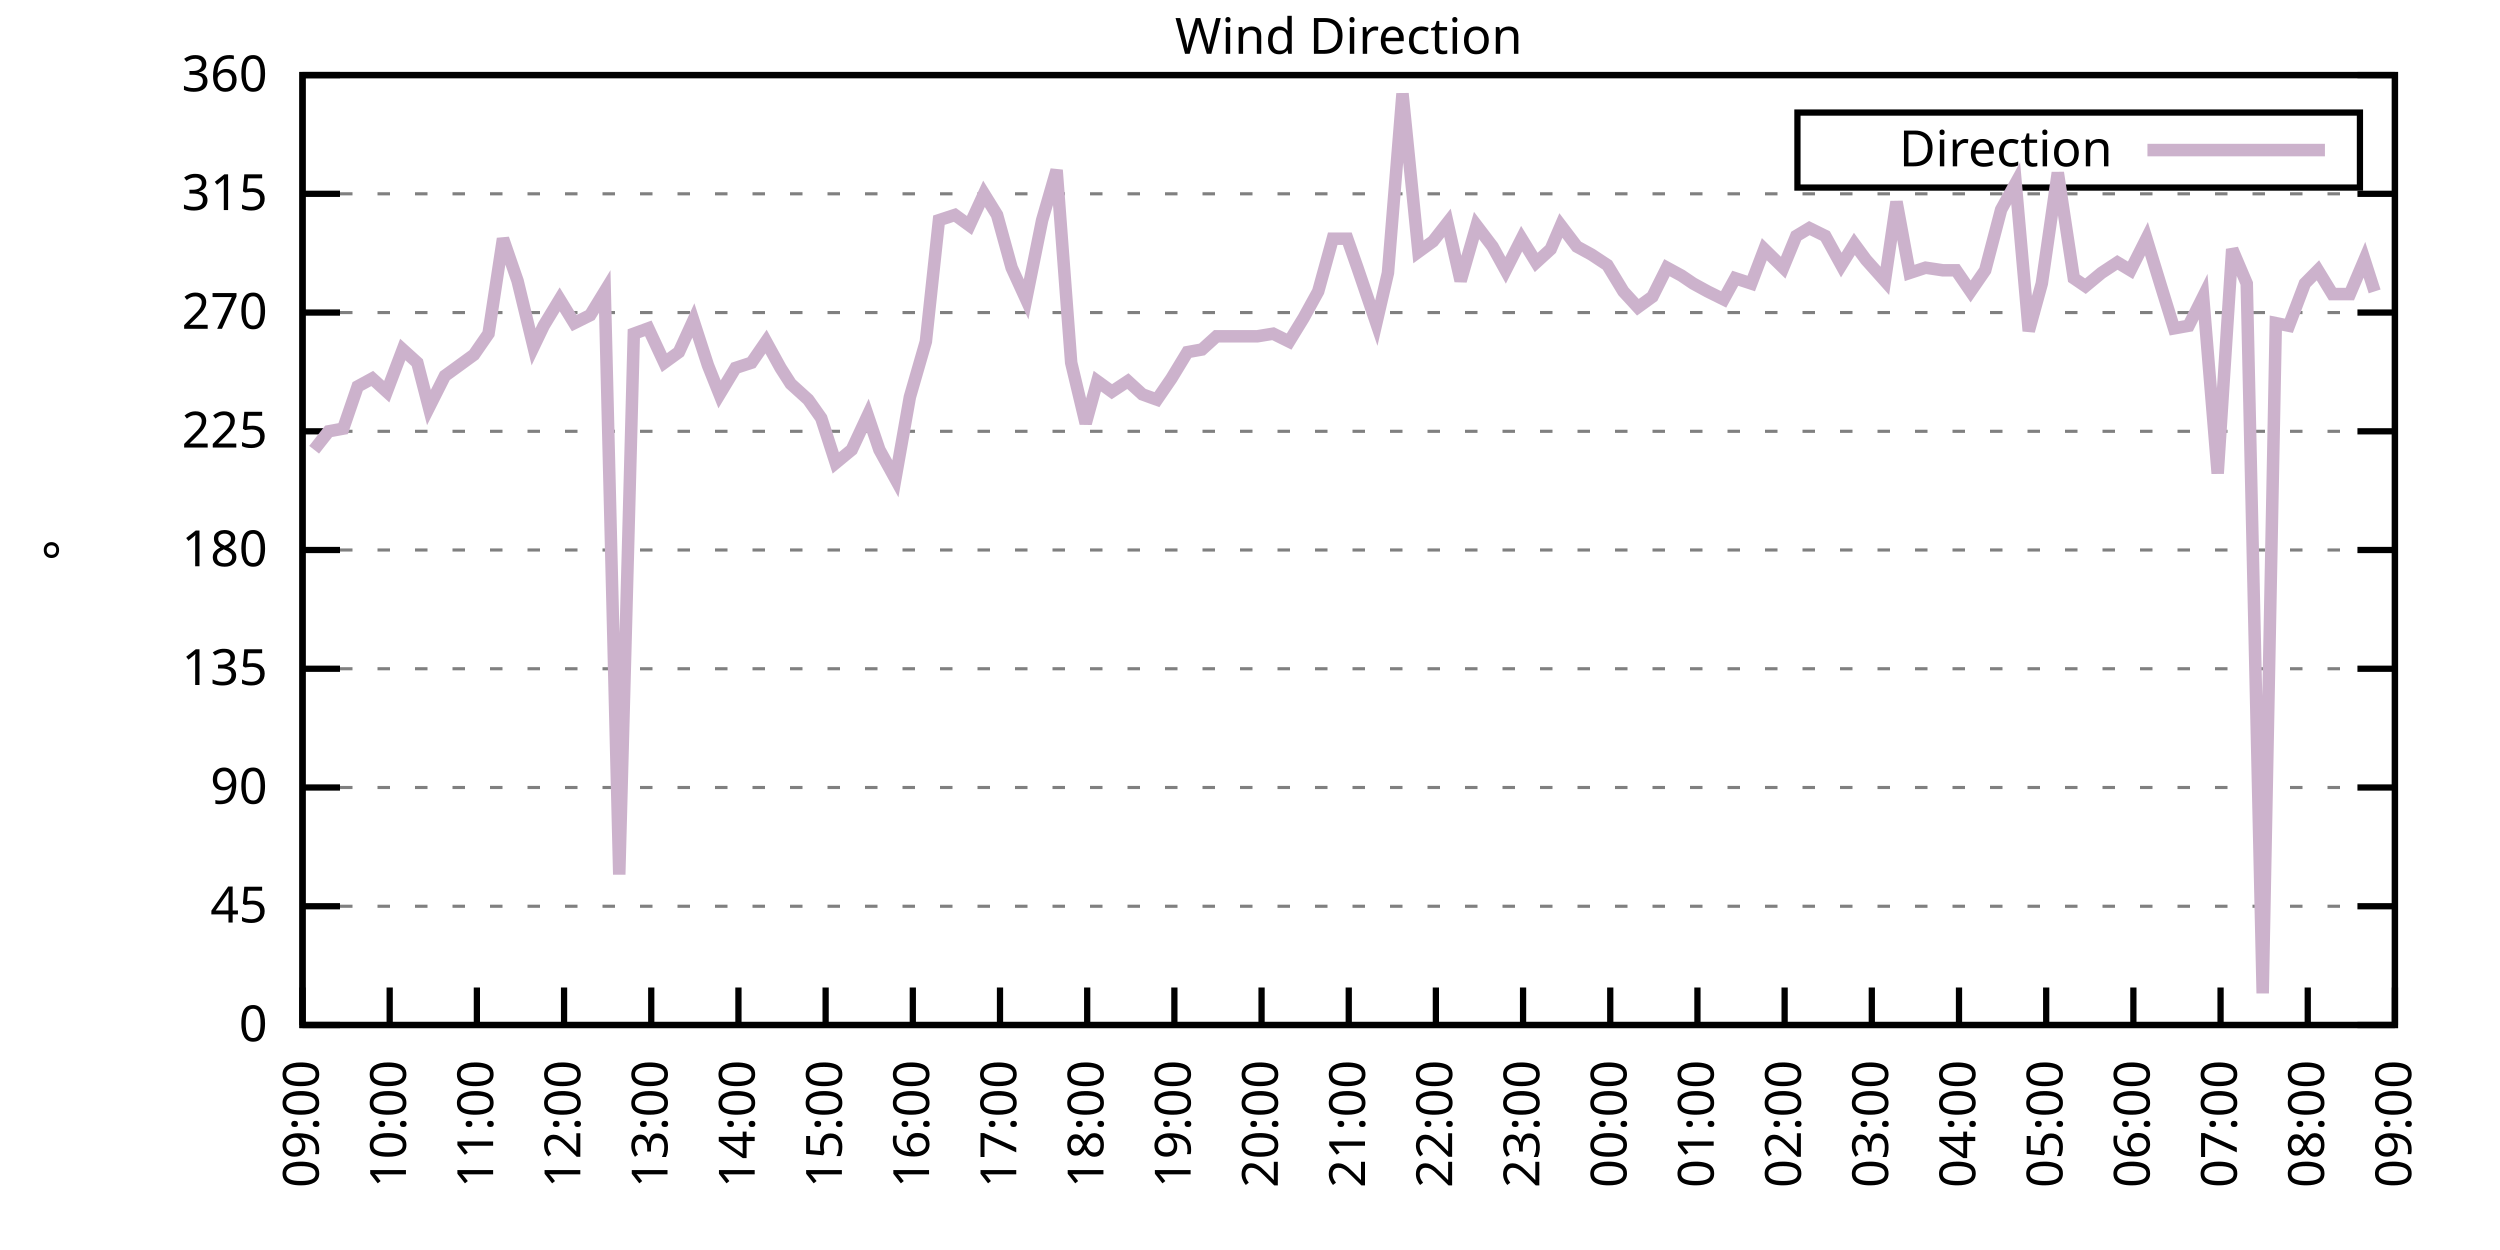
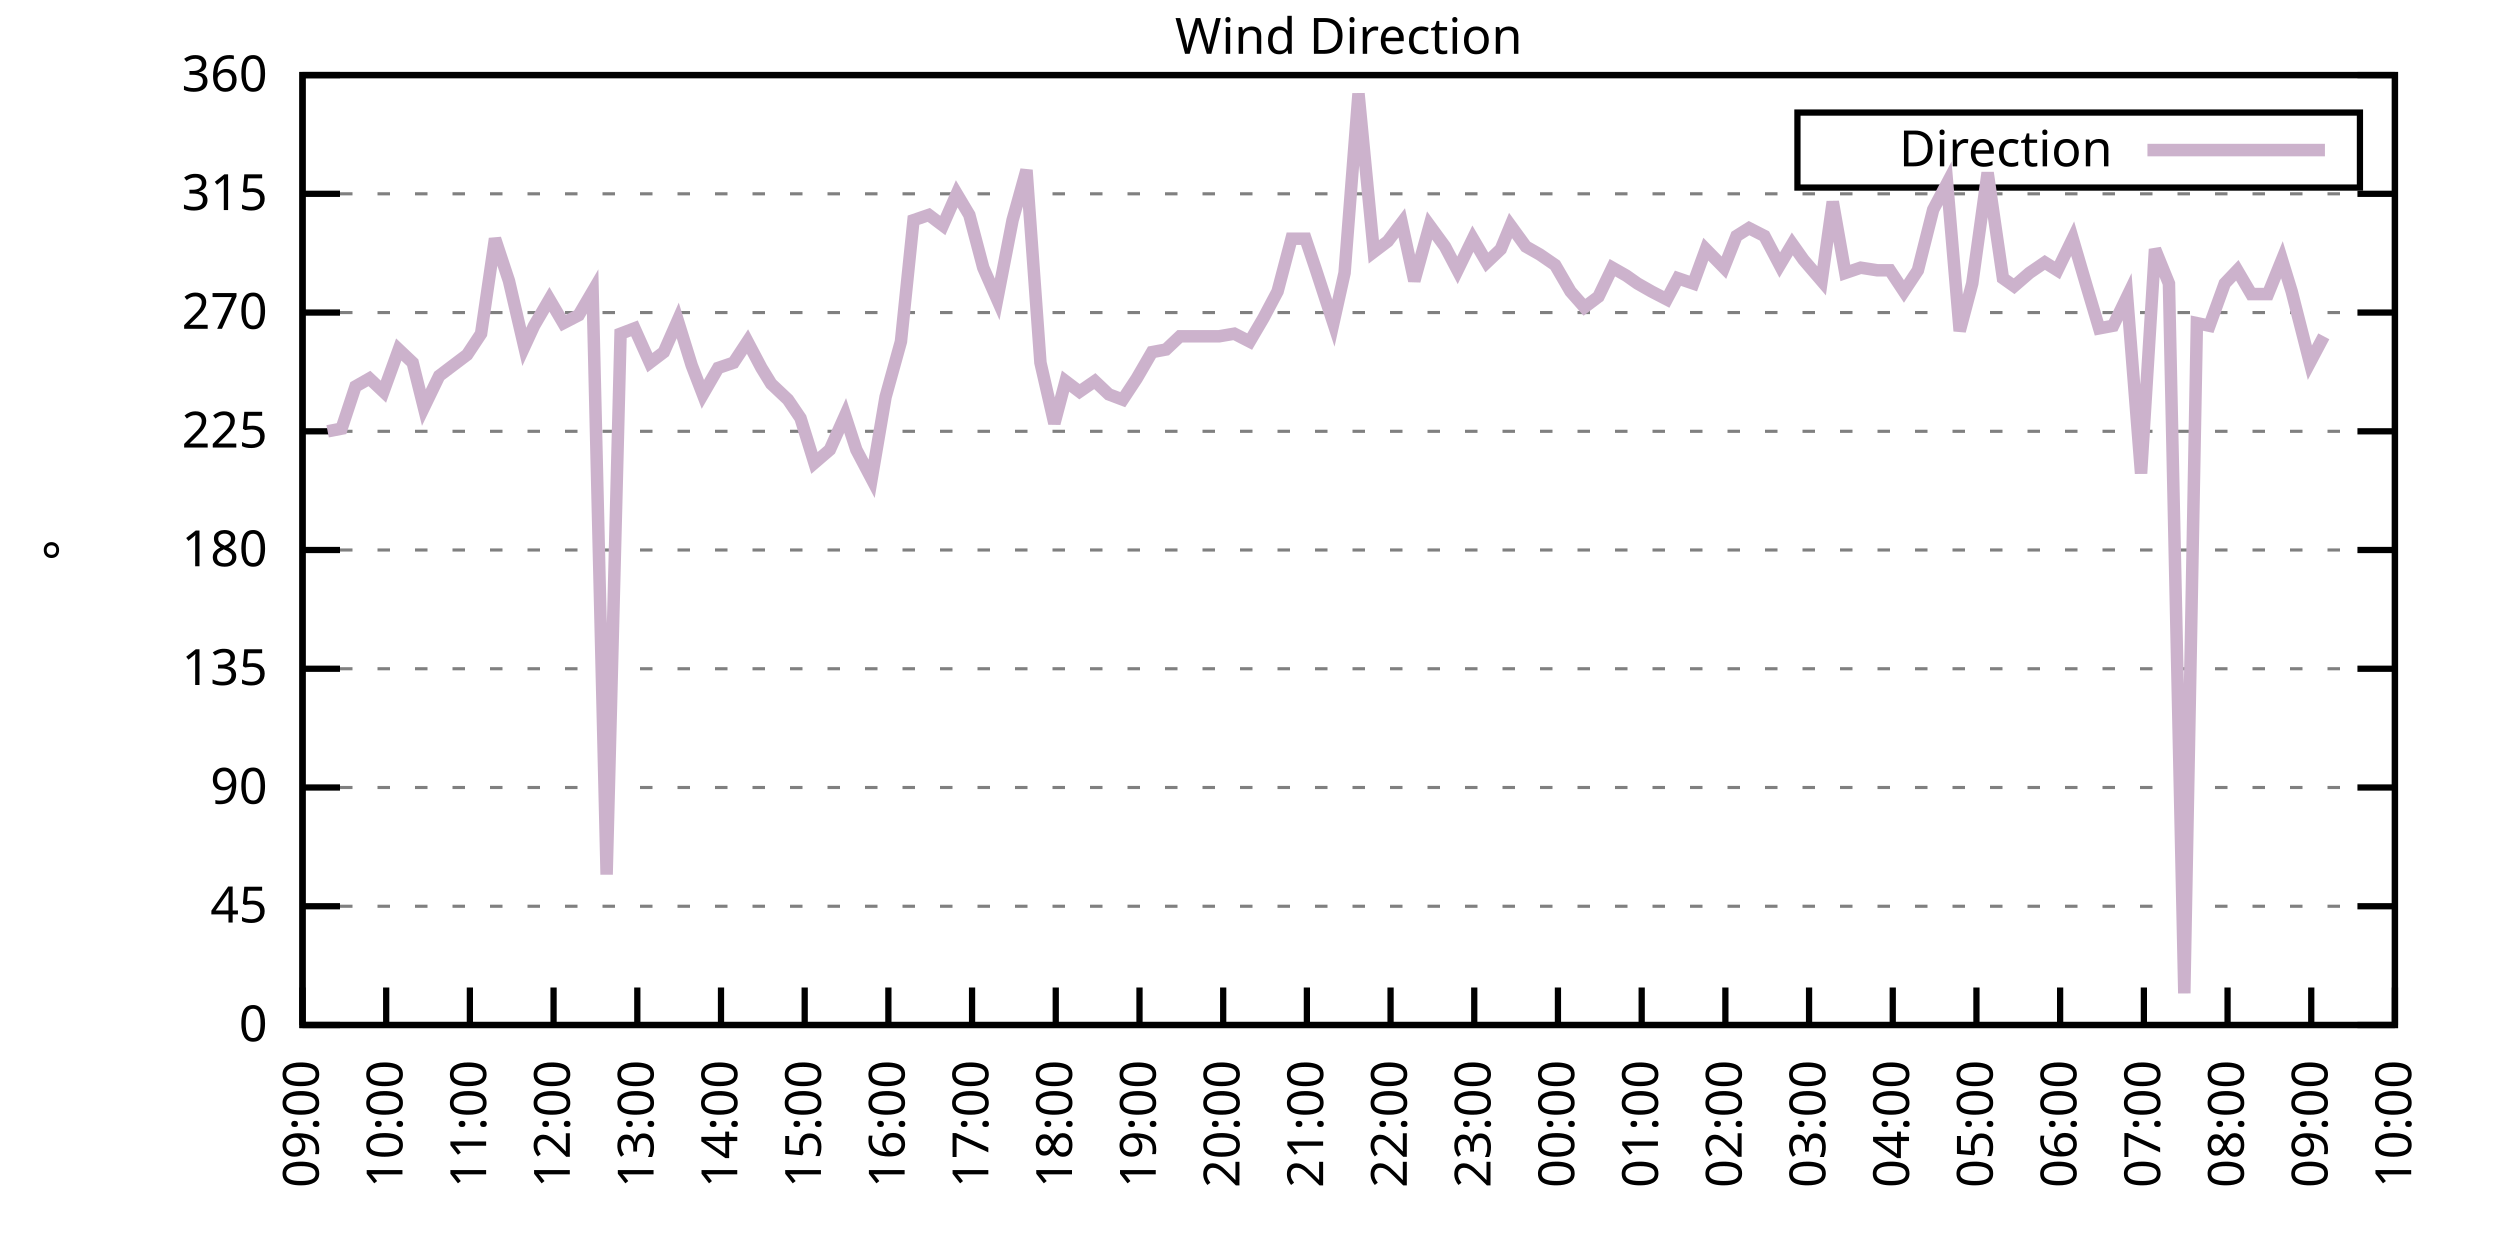
<svg xmlns="http://www.w3.org/2000/svg" xmlns:xlink="http://www.w3.org/1999/xlink" width="400" height="200" viewBox="0 0 400 200">
  <g id="gnuplot_canvas">
    <rect x="0" y="0" width="400" height="200" fill="none" />
    <defs>
      <circle id="gpDot" r="0.5" stroke-width="0.5" stroke="currentColor" />
      <path id="gpPt0" stroke-width="0.333" stroke="currentColor" d="M-1,0 h2 M0,-1 v2" />
      <path id="gpPt1" stroke-width="0.333" stroke="currentColor" d="M-1,-1 L1,1 M1,-1 L-1,1" />
      <path id="gpPt2" stroke-width="0.333" stroke="currentColor" d="M-1,0 L1,0 M0,-1 L0,1 M-1,-1 L1,1 M-1,1 L1,-1" />
      <rect id="gpPt3" stroke-width="0.333" stroke="currentColor" x="-1" y="-1" width="2" height="2" />
      <rect id="gpPt4" stroke-width="0.333" stroke="currentColor" fill="currentColor" x="-1" y="-1" width="2" height="2" />
      <circle id="gpPt5" stroke-width="0.333" stroke="currentColor" cx="0" cy="0" r="1" />
      <use xlink:href="#gpPt5" id="gpPt6" fill="currentColor" stroke="none" />
      <path id="gpPt7" stroke-width="0.333" stroke="currentColor" d="M0,-1.33 L-1.33,0.67 L1.33,0.67 z" />
      <use xlink:href="#gpPt7" id="gpPt8" fill="currentColor" stroke="none" />
      <use xlink:href="#gpPt7" id="gpPt9" stroke="currentColor" transform="rotate(180)" />
      <use xlink:href="#gpPt9" id="gpPt10" fill="currentColor" stroke="none" />
      <use xlink:href="#gpPt3" id="gpPt11" stroke="currentColor" transform="rotate(45)" />
      <use xlink:href="#gpPt11" id="gpPt12" fill="currentColor" stroke="none" />
      <path id="gpPt13" stroke-width="0.333" stroke="currentColor" d="M0,1.330 L1.265,0.411 L0.782,-1.067 L-0.782,-1.076 L-1.265,0.411 z" />
      <use xlink:href="#gpPt13" id="gpPt14" fill="currentColor" stroke="none" />
      <filter id="textbox" filterUnits="objectBoundingBox" x="0" y="0" height="1" width="1">
        <feFlood flood-color="white" flood-opacity="1" result="bgnd" />
        <feComposite in="SourceGraphic" in2="bgnd" operator="atop" />
      </filter>
      <filter id="greybox" filterUnits="objectBoundingBox" x="0" y="0" height="1" width="1">
        <feFlood flood-color="lightgrey" flood-opacity="1" result="grey" />
        <feComposite in="SourceGraphic" in2="grey" operator="atop" />
      </filter>
    </defs>
    <g fill="none" color="white" stroke="currentColor" stroke-width="1.00" stroke-linecap="butt" stroke-linejoin="miter">
</g>
    <g fill="none" color="black" stroke="currentColor" stroke-width="1.00" stroke-linecap="butt" stroke-linejoin="miter">
      <g stroke="none" shape-rendering="crispEdges">
        <polygon fill="rgb(255, 255, 255)" points="48.40,164.00 383.18,164.00 383.18,12.02 48.40,12.02 " />
      </g>
    </g>
    <g fill="none" color="black" stroke="currentColor" stroke-width="1.00" stroke-linecap="butt" stroke-linejoin="miter">
</g>
    <g fill="none" color="black" stroke="black" stroke-width="0.50" stroke-linecap="butt" stroke-linejoin="miter">
</g>
    <g fill="none" color="gray" stroke="currentColor" stroke-width="0.50" stroke-linecap="butt" stroke-linejoin="miter">
      <path stroke="gray" stroke-dasharray="2,4" class="gridline" d="M48.40,164.00 L383.19,164.00  " />
    </g>
    <g fill="none" color="gray" stroke="gray" stroke-width="1.00" stroke-linecap="butt" stroke-linejoin="miter">
</g>
    <g fill="none" color="black" stroke="currentColor" stroke-width="1.00" stroke-linecap="butt" stroke-linejoin="miter">
      <path stroke="black" d="M48.40,164.00 L54.40,164.00 M383.19,164.00 L377.19,164.00  " />
      <g transform="translate(42.80,166.60)" stroke="none" fill="black" font-family="Sans" font-size="8.00" text-anchor="end">
        <text>
          <tspan font-family="Sans"> 0</tspan>
        </text>
      </g>
    </g>
    <g fill="none" color="black" stroke="currentColor" stroke-width="1.00" stroke-linecap="butt" stroke-linejoin="miter">
</g>
    <g fill="none" color="black" stroke="black" stroke-width="0.50" stroke-linecap="butt" stroke-linejoin="miter">
</g>
    <g fill="none" color="gray" stroke="currentColor" stroke-width="0.50" stroke-linecap="butt" stroke-linejoin="miter">
      <path stroke="gray" stroke-dasharray="2,4" class="gridline" d="M48.40,145.00 L383.19,145.00  " />
    </g>
    <g fill="none" color="gray" stroke="gray" stroke-width="1.00" stroke-linecap="butt" stroke-linejoin="miter">
</g>
    <g fill="none" color="black" stroke="currentColor" stroke-width="1.00" stroke-linecap="butt" stroke-linejoin="miter">
      <path stroke="black" d="M48.40,145.00 L54.40,145.00 M383.19,145.00 L377.19,145.00  " />
      <g transform="translate(42.80,147.60)" stroke="none" fill="black" font-family="Sans" font-size="8.00" text-anchor="end">
        <text>
          <tspan font-family="Sans"> 45</tspan>
        </text>
      </g>
    </g>
    <g fill="none" color="black" stroke="currentColor" stroke-width="1.00" stroke-linecap="butt" stroke-linejoin="miter">
</g>
    <g fill="none" color="black" stroke="black" stroke-width="0.50" stroke-linecap="butt" stroke-linejoin="miter">
</g>
    <g fill="none" color="gray" stroke="currentColor" stroke-width="0.50" stroke-linecap="butt" stroke-linejoin="miter">
      <path stroke="gray" stroke-dasharray="2,4" class="gridline" d="M48.40,126.00 L383.19,126.00  " />
    </g>
    <g fill="none" color="gray" stroke="gray" stroke-width="1.00" stroke-linecap="butt" stroke-linejoin="miter">
</g>
    <g fill="none" color="black" stroke="currentColor" stroke-width="1.00" stroke-linecap="butt" stroke-linejoin="miter">
      <path stroke="black" d="M48.40,126.00 L54.40,126.00 M383.19,126.00 L377.19,126.00  " />
      <g transform="translate(42.80,128.60)" stroke="none" fill="black" font-family="Sans" font-size="8.00" text-anchor="end">
        <text>
          <tspan font-family="Sans"> 90</tspan>
        </text>
      </g>
    </g>
    <g fill="none" color="black" stroke="currentColor" stroke-width="1.00" stroke-linecap="butt" stroke-linejoin="miter">
</g>
    <g fill="none" color="black" stroke="black" stroke-width="0.50" stroke-linecap="butt" stroke-linejoin="miter">
</g>
    <g fill="none" color="gray" stroke="currentColor" stroke-width="0.50" stroke-linecap="butt" stroke-linejoin="miter">
      <path stroke="gray" stroke-dasharray="2,4" class="gridline" d="M48.40,107.00 L383.19,107.00  " />
    </g>
    <g fill="none" color="gray" stroke="gray" stroke-width="1.00" stroke-linecap="butt" stroke-linejoin="miter">
</g>
    <g fill="none" color="black" stroke="currentColor" stroke-width="1.00" stroke-linecap="butt" stroke-linejoin="miter">
      <path stroke="black" d="M48.40,107.00 L54.40,107.00 M383.19,107.00 L377.19,107.00  " />
      <g transform="translate(42.80,109.60)" stroke="none" fill="black" font-family="Sans" font-size="8.00" text-anchor="end">
        <text>
          <tspan font-family="Sans"> 135</tspan>
        </text>
      </g>
    </g>
    <g fill="none" color="black" stroke="currentColor" stroke-width="1.00" stroke-linecap="butt" stroke-linejoin="miter">
</g>
    <g fill="none" color="black" stroke="black" stroke-width="0.50" stroke-linecap="butt" stroke-linejoin="miter">
</g>
    <g fill="none" color="gray" stroke="currentColor" stroke-width="0.50" stroke-linecap="butt" stroke-linejoin="miter">
      <path stroke="gray" stroke-dasharray="2,4" class="gridline" d="M48.40,88.00 L383.19,88.00  " />
    </g>
    <g fill="none" color="gray" stroke="gray" stroke-width="1.00" stroke-linecap="butt" stroke-linejoin="miter">
</g>
    <g fill="none" color="black" stroke="currentColor" stroke-width="1.00" stroke-linecap="butt" stroke-linejoin="miter">
      <path stroke="black" d="M48.40,88.00 L54.40,88.00 M383.19,88.00 L377.19,88.00  " />
      <g transform="translate(42.80,90.60)" stroke="none" fill="black" font-family="Sans" font-size="8.00" text-anchor="end">
        <text>
          <tspan font-family="Sans"> 180</tspan>
        </text>
      </g>
    </g>
    <g fill="none" color="black" stroke="currentColor" stroke-width="1.00" stroke-linecap="butt" stroke-linejoin="miter">
</g>
    <g fill="none" color="black" stroke="black" stroke-width="0.50" stroke-linecap="butt" stroke-linejoin="miter">
</g>
    <g fill="none" color="gray" stroke="currentColor" stroke-width="0.50" stroke-linecap="butt" stroke-linejoin="miter">
      <path stroke="gray" stroke-dasharray="2,4" class="gridline" d="M48.40,69.01 L383.19,69.01  " />
    </g>
    <g fill="none" color="gray" stroke="gray" stroke-width="1.00" stroke-linecap="butt" stroke-linejoin="miter">
</g>
    <g fill="none" color="black" stroke="currentColor" stroke-width="1.00" stroke-linecap="butt" stroke-linejoin="miter">
      <path stroke="black" d="M48.40,69.01 L54.40,69.01 M383.19,69.01 L377.19,69.01  " />
      <g transform="translate(42.80,71.61)" stroke="none" fill="black" font-family="Sans" font-size="8.00" text-anchor="end">
        <text>
          <tspan font-family="Sans"> 225</tspan>
        </text>
      </g>
    </g>
    <g fill="none" color="black" stroke="currentColor" stroke-width="1.00" stroke-linecap="butt" stroke-linejoin="miter">
</g>
    <g fill="none" color="black" stroke="black" stroke-width="0.50" stroke-linecap="butt" stroke-linejoin="miter">
</g>
    <g fill="none" color="gray" stroke="currentColor" stroke-width="0.50" stroke-linecap="butt" stroke-linejoin="miter">
      <path stroke="gray" stroke-dasharray="2,4" class="gridline" d="M48.40,50.01 L383.19,50.01  " />
    </g>
    <g fill="none" color="gray" stroke="gray" stroke-width="1.00" stroke-linecap="butt" stroke-linejoin="miter">
</g>
    <g fill="none" color="black" stroke="currentColor" stroke-width="1.00" stroke-linecap="butt" stroke-linejoin="miter">
      <path stroke="black" d="M48.40,50.01 L54.40,50.01 M383.19,50.01 L377.19,50.01  " />
      <g transform="translate(42.80,52.61)" stroke="none" fill="black" font-family="Sans" font-size="8.00" text-anchor="end">
        <text>
          <tspan font-family="Sans"> 270</tspan>
        </text>
      </g>
    </g>
    <g fill="none" color="black" stroke="currentColor" stroke-width="1.00" stroke-linecap="butt" stroke-linejoin="miter">
</g>
    <g fill="none" color="black" stroke="black" stroke-width="0.50" stroke-linecap="butt" stroke-linejoin="miter">
</g>
    <g fill="none" color="gray" stroke="currentColor" stroke-width="0.50" stroke-linecap="butt" stroke-linejoin="miter">
      <path stroke="gray" stroke-dasharray="2,4" class="gridline" d="M48.40,31.01 L383.19,31.01  " />
    </g>
    <g fill="none" color="gray" stroke="gray" stroke-width="1.00" stroke-linecap="butt" stroke-linejoin="miter">
</g>
    <g fill="none" color="black" stroke="currentColor" stroke-width="1.00" stroke-linecap="butt" stroke-linejoin="miter">
      <path stroke="black" d="M48.40,31.01 L54.40,31.01 M383.19,31.01 L377.19,31.01  " />
      <g transform="translate(42.80,33.61)" stroke="none" fill="black" font-family="Sans" font-size="8.00" text-anchor="end">
        <text>
          <tspan font-family="Sans"> 315</tspan>
        </text>
      </g>
    </g>
    <g fill="none" color="black" stroke="currentColor" stroke-width="1.00" stroke-linecap="butt" stroke-linejoin="miter">
</g>
    <g fill="none" color="black" stroke="black" stroke-width="0.50" stroke-linecap="butt" stroke-linejoin="miter">
</g>
    <g fill="none" color="gray" stroke="currentColor" stroke-width="0.50" stroke-linecap="butt" stroke-linejoin="miter">
      <path stroke="gray" stroke-dasharray="2,4" class="gridline" d="M48.40,12.01 L383.19,12.01  " />
    </g>
    <g fill="none" color="gray" stroke="gray" stroke-width="1.00" stroke-linecap="butt" stroke-linejoin="miter">
</g>
    <g fill="none" color="black" stroke="currentColor" stroke-width="1.00" stroke-linecap="butt" stroke-linejoin="miter">
      <path stroke="black" d="M48.40,12.01 L54.40,12.01 M383.19,12.01 L377.19,12.01  " />
      <g transform="translate(42.80,14.61)" stroke="none" fill="black" font-family="Sans" font-size="8.00" text-anchor="end">
        <text>
          <tspan font-family="Sans"> 360</tspan>
        </text>
      </g>
    </g>
    <g fill="none" color="black" stroke="currentColor" stroke-width="1.00" stroke-linecap="butt" stroke-linejoin="miter">
      <path stroke="black" d="M48.40,164.00 L48.40,158.00  " />
      <g transform="translate(51.00,169.60) rotate(270.00)" stroke="none" fill="black" font-family="Sans" font-size="8.00" text-anchor="end">
        <text>
          <tspan font-family="Sans">09:00</tspan>
        </text>
      </g>
    </g>
    <g fill="none" color="black" stroke="currentColor" stroke-width="1.00" stroke-linecap="butt" stroke-linejoin="miter">
-       <path stroke="black" d="M62.35,164.00 L62.35,158.00  " />
-       <g transform="translate(64.95,169.60) rotate(270.00)" stroke="none" fill="black" font-family="Sans" font-size="8.00" text-anchor="end">
+       <path stroke="black" d="M61.79,164.00 L61.79,158.00  " />
+       <g transform="translate(64.39,169.60) rotate(270.00)" stroke="none" fill="black" font-family="Sans" font-size="8.00" text-anchor="end">
        <text>
          <tspan font-family="Sans">10:00</tspan>
        </text>
      </g>
    </g>
    <g fill="none" color="black" stroke="currentColor" stroke-width="1.00" stroke-linecap="butt" stroke-linejoin="miter">
-       <path stroke="black" d="M76.30,164.00 L76.30,158.00  " />
-       <g transform="translate(78.90,169.60) rotate(270.00)" stroke="none" fill="black" font-family="Sans" font-size="8.00" text-anchor="end">
+       <path stroke="black" d="M75.18,164.00 L75.18,158.00  " />
+       <g transform="translate(77.78,169.60) rotate(270.00)" stroke="none" fill="black" font-family="Sans" font-size="8.00" text-anchor="end">
        <text>
          <tspan font-family="Sans">11:00</tspan>
        </text>
      </g>
    </g>
    <g fill="none" color="black" stroke="currentColor" stroke-width="1.00" stroke-linecap="butt" stroke-linejoin="miter">
-       <path stroke="black" d="M90.25,164.00 L90.25,158.00  " />
-       <g transform="translate(92.85,169.60) rotate(270.00)" stroke="none" fill="black" font-family="Sans" font-size="8.00" text-anchor="end">
+       <path stroke="black" d="M88.57,164.00 L88.57,158.00  " />
+       <g transform="translate(91.17,169.60) rotate(270.00)" stroke="none" fill="black" font-family="Sans" font-size="8.00" text-anchor="end">
        <text>
          <tspan font-family="Sans">12:00</tspan>
        </text>
      </g>
    </g>
    <g fill="none" color="black" stroke="currentColor" stroke-width="1.00" stroke-linecap="butt" stroke-linejoin="miter">
-       <path stroke="black" d="M104.20,164.00 L104.20,158.00  " />
-       <g transform="translate(106.80,169.60) rotate(270.00)" stroke="none" fill="black" font-family="Sans" font-size="8.00" text-anchor="end">
+       <path stroke="black" d="M101.97,164.00 L101.97,158.00  " />
+       <g transform="translate(104.57,169.60) rotate(270.00)" stroke="none" fill="black" font-family="Sans" font-size="8.00" text-anchor="end">
        <text>
          <tspan font-family="Sans">13:00</tspan>
        </text>
      </g>
    </g>
    <g fill="none" color="black" stroke="currentColor" stroke-width="1.00" stroke-linecap="butt" stroke-linejoin="miter">
-       <path stroke="black" d="M118.15,164.00 L118.15,158.00  " />
-       <g transform="translate(120.75,169.60) rotate(270.00)" stroke="none" fill="black" font-family="Sans" font-size="8.00" text-anchor="end">
+       <path stroke="black" d="M115.36,164.00 L115.36,158.00  " />
+       <g transform="translate(117.96,169.60) rotate(270.00)" stroke="none" fill="black" font-family="Sans" font-size="8.00" text-anchor="end">
        <text>
          <tspan font-family="Sans">14:00</tspan>
        </text>
      </g>
    </g>
    <g fill="none" color="black" stroke="currentColor" stroke-width="1.00" stroke-linecap="butt" stroke-linejoin="miter">
-       <path stroke="black" d="M132.10,164.00 L132.10,158.00  " />
-       <g transform="translate(134.70,169.60) rotate(270.00)" stroke="none" fill="black" font-family="Sans" font-size="8.00" text-anchor="end">
+       <path stroke="black" d="M128.75,164.00 L128.75,158.00  " />
+       <g transform="translate(131.35,169.60) rotate(270.00)" stroke="none" fill="black" font-family="Sans" font-size="8.00" text-anchor="end">
        <text>
          <tspan font-family="Sans">15:00</tspan>
        </text>
      </g>
    </g>
    <g fill="none" color="black" stroke="currentColor" stroke-width="1.00" stroke-linecap="butt" stroke-linejoin="miter">
-       <path stroke="black" d="M146.05,164.00 L146.05,158.00  " />
-       <g transform="translate(148.65,169.60) rotate(270.00)" stroke="none" fill="black" font-family="Sans" font-size="8.00" text-anchor="end">
+       <path stroke="black" d="M142.14,164.00 L142.14,158.00  " />
+       <g transform="translate(144.74,169.60) rotate(270.00)" stroke="none" fill="black" font-family="Sans" font-size="8.00" text-anchor="end">
        <text>
          <tspan font-family="Sans">16:00</tspan>
        </text>
      </g>
    </g>
    <g fill="none" color="black" stroke="currentColor" stroke-width="1.00" stroke-linecap="butt" stroke-linejoin="miter">
-       <path stroke="black" d="M160.00,164.00 L160.00,158.00  " />
-       <g transform="translate(162.60,169.60) rotate(270.00)" stroke="none" fill="black" font-family="Sans" font-size="8.00" text-anchor="end">
+       <path stroke="black" d="M155.53,164.00 L155.53,158.00  " />
+       <g transform="translate(158.13,169.60) rotate(270.00)" stroke="none" fill="black" font-family="Sans" font-size="8.00" text-anchor="end">
        <text>
          <tspan font-family="Sans">17:00</tspan>
        </text>
      </g>
    </g>
    <g fill="none" color="black" stroke="currentColor" stroke-width="1.00" stroke-linecap="butt" stroke-linejoin="miter">
-       <path stroke="black" d="M173.95,164.00 L173.95,158.00  " />
-       <g transform="translate(176.55,169.60) rotate(270.00)" stroke="none" fill="black" font-family="Sans" font-size="8.00" text-anchor="end">
+       <path stroke="black" d="M168.92,164.00 L168.92,158.00  " />
+       <g transform="translate(171.52,169.60) rotate(270.00)" stroke="none" fill="black" font-family="Sans" font-size="8.00" text-anchor="end">
        <text>
          <tspan font-family="Sans">18:00</tspan>
        </text>
      </g>
    </g>
    <g fill="none" color="black" stroke="currentColor" stroke-width="1.00" stroke-linecap="butt" stroke-linejoin="miter">
-       <path stroke="black" d="M187.90,164.00 L187.90,158.00  " />
-       <g transform="translate(190.50,169.60) rotate(270.00)" stroke="none" fill="black" font-family="Sans" font-size="8.00" text-anchor="end">
+       <path stroke="black" d="M182.32,164.00 L182.32,158.00  " />
+       <g transform="translate(184.92,169.60) rotate(270.00)" stroke="none" fill="black" font-family="Sans" font-size="8.00" text-anchor="end">
        <text>
          <tspan font-family="Sans">19:00</tspan>
        </text>
      </g>
    </g>
    <g fill="none" color="black" stroke="currentColor" stroke-width="1.00" stroke-linecap="butt" stroke-linejoin="miter">
-       <path stroke="black" d="M201.85,164.00 L201.85,158.00  " />
-       <g transform="translate(204.45,169.60) rotate(270.00)" stroke="none" fill="black" font-family="Sans" font-size="8.00" text-anchor="end">
+       <path stroke="black" d="M195.71,164.00 L195.71,158.00  " />
+       <g transform="translate(198.31,169.60) rotate(270.00)" stroke="none" fill="black" font-family="Sans" font-size="8.00" text-anchor="end">
        <text>
          <tspan font-family="Sans">20:00</tspan>
        </text>
      </g>
    </g>
    <g fill="none" color="black" stroke="currentColor" stroke-width="1.00" stroke-linecap="butt" stroke-linejoin="miter">
-       <path stroke="black" d="M215.80,164.00 L215.80,158.00  " />
-       <g transform="translate(218.40,169.60) rotate(270.00)" stroke="none" fill="black" font-family="Sans" font-size="8.00" text-anchor="end">
+       <path stroke="black" d="M209.10,164.00 L209.10,158.00  " />
+       <g transform="translate(211.70,169.60) rotate(270.00)" stroke="none" fill="black" font-family="Sans" font-size="8.00" text-anchor="end">
        <text>
          <tspan font-family="Sans">21:00</tspan>
        </text>
      </g>
    </g>
    <g fill="none" color="black" stroke="currentColor" stroke-width="1.00" stroke-linecap="butt" stroke-linejoin="miter">
-       <path stroke="black" d="M229.74,164.00 L229.74,158.00  " />
-       <g transform="translate(232.34,169.60) rotate(270.00)" stroke="none" fill="black" font-family="Sans" font-size="8.00" text-anchor="end">
+       <path stroke="black" d="M222.49,164.00 L222.49,158.00  " />
+       <g transform="translate(225.09,169.60) rotate(270.00)" stroke="none" fill="black" font-family="Sans" font-size="8.00" text-anchor="end">
        <text>
          <tspan font-family="Sans">22:00</tspan>
        </text>
      </g>
    </g>
    <g fill="none" color="black" stroke="currentColor" stroke-width="1.00" stroke-linecap="butt" stroke-linejoin="miter">
-       <path stroke="black" d="M243.69,164.00 L243.69,158.00  " />
-       <g transform="translate(246.29,169.60) rotate(270.00)" stroke="none" fill="black" font-family="Sans" font-size="8.00" text-anchor="end">
+       <path stroke="black" d="M235.88,164.00 L235.88,158.00  " />
+       <g transform="translate(238.48,169.60) rotate(270.00)" stroke="none" fill="black" font-family="Sans" font-size="8.00" text-anchor="end">
        <text>
          <tspan font-family="Sans">23:00</tspan>
        </text>
      </g>
    </g>
    <g fill="none" color="black" stroke="currentColor" stroke-width="1.00" stroke-linecap="butt" stroke-linejoin="miter">
-       <path stroke="black" d="M257.64,164.00 L257.64,158.00  " />
-       <g transform="translate(260.24,169.60) rotate(270.00)" stroke="none" fill="black" font-family="Sans" font-size="8.00" text-anchor="end">
+       <path stroke="black" d="M249.27,164.00 L249.27,158.00  " />
+       <g transform="translate(251.87,169.60) rotate(270.00)" stroke="none" fill="black" font-family="Sans" font-size="8.00" text-anchor="end">
        <text>
          <tspan font-family="Sans">00:00</tspan>
        </text>
      </g>
    </g>
    <g fill="none" color="black" stroke="currentColor" stroke-width="1.00" stroke-linecap="butt" stroke-linejoin="miter">
-       <path stroke="black" d="M271.59,164.00 L271.59,158.00  " />
-       <g transform="translate(274.19,169.60) rotate(270.00)" stroke="none" fill="black" font-family="Sans" font-size="8.00" text-anchor="end">
+       <path stroke="black" d="M262.67,164.00 L262.67,158.00  " />
+       <g transform="translate(265.27,169.60) rotate(270.00)" stroke="none" fill="black" font-family="Sans" font-size="8.00" text-anchor="end">
        <text>
          <tspan font-family="Sans">01:00</tspan>
        </text>
      </g>
    </g>
    <g fill="none" color="black" stroke="currentColor" stroke-width="1.00" stroke-linecap="butt" stroke-linejoin="miter">
-       <path stroke="black" d="M285.54,164.00 L285.54,158.00  " />
-       <g transform="translate(288.14,169.60) rotate(270.00)" stroke="none" fill="black" font-family="Sans" font-size="8.00" text-anchor="end">
+       <path stroke="black" d="M276.06,164.00 L276.06,158.00  " />
+       <g transform="translate(278.66,169.60) rotate(270.00)" stroke="none" fill="black" font-family="Sans" font-size="8.00" text-anchor="end">
        <text>
          <tspan font-family="Sans">02:00</tspan>
        </text>
      </g>
    </g>
    <g fill="none" color="black" stroke="currentColor" stroke-width="1.00" stroke-linecap="butt" stroke-linejoin="miter">
-       <path stroke="black" d="M299.49,164.00 L299.49,158.00  " />
-       <g transform="translate(302.09,169.60) rotate(270.00)" stroke="none" fill="black" font-family="Sans" font-size="8.00" text-anchor="end">
+       <path stroke="black" d="M289.45,164.00 L289.45,158.00  " />
+       <g transform="translate(292.05,169.60) rotate(270.00)" stroke="none" fill="black" font-family="Sans" font-size="8.00" text-anchor="end">
        <text>
          <tspan font-family="Sans">03:00</tspan>
        </text>
      </g>
    </g>
    <g fill="none" color="black" stroke="currentColor" stroke-width="1.00" stroke-linecap="butt" stroke-linejoin="miter">
-       <path stroke="black" d="M313.44,164.00 L313.44,158.00  " />
-       <g transform="translate(316.04,169.60) rotate(270.00)" stroke="none" fill="black" font-family="Sans" font-size="8.00" text-anchor="end">
+       <path stroke="black" d="M302.84,164.00 L302.84,158.00  " />
+       <g transform="translate(305.44,169.60) rotate(270.00)" stroke="none" fill="black" font-family="Sans" font-size="8.00" text-anchor="end">
        <text>
          <tspan font-family="Sans">04:00</tspan>
        </text>
      </g>
    </g>
    <g fill="none" color="black" stroke="currentColor" stroke-width="1.00" stroke-linecap="butt" stroke-linejoin="miter">
-       <path stroke="black" d="M327.39,164.00 L327.39,158.00  " />
-       <g transform="translate(329.99,169.60) rotate(270.00)" stroke="none" fill="black" font-family="Sans" font-size="8.00" text-anchor="end">
+       <path stroke="black" d="M316.23,164.00 L316.23,158.00  " />
+       <g transform="translate(318.83,169.60) rotate(270.00)" stroke="none" fill="black" font-family="Sans" font-size="8.00" text-anchor="end">
        <text>
          <tspan font-family="Sans">05:00</tspan>
        </text>
      </g>
    </g>
    <g fill="none" color="black" stroke="currentColor" stroke-width="1.00" stroke-linecap="butt" stroke-linejoin="miter">
-       <path stroke="black" d="M341.34,164.00 L341.34,158.00  " />
-       <g transform="translate(343.94,169.60) rotate(270.00)" stroke="none" fill="black" font-family="Sans" font-size="8.00" text-anchor="end">
+       <path stroke="black" d="M329.62,164.00 L329.62,158.00  " />
+       <g transform="translate(332.22,169.60) rotate(270.00)" stroke="none" fill="black" font-family="Sans" font-size="8.00" text-anchor="end">
        <text>
          <tspan font-family="Sans">06:00</tspan>
        </text>
      </g>
    </g>
    <g fill="none" color="black" stroke="currentColor" stroke-width="1.00" stroke-linecap="butt" stroke-linejoin="miter">
-       <path stroke="black" d="M355.29,164.00 L355.29,158.00  " />
-       <g transform="translate(357.89,169.60) rotate(270.00)" stroke="none" fill="black" font-family="Sans" font-size="8.00" text-anchor="end">
+       <path stroke="black" d="M343.02,164.00 L343.02,158.00  " />
+       <g transform="translate(345.62,169.60) rotate(270.00)" stroke="none" fill="black" font-family="Sans" font-size="8.00" text-anchor="end">
        <text>
          <tspan font-family="Sans">07:00</tspan>
        </text>
      </g>
    </g>
    <g fill="none" color="black" stroke="currentColor" stroke-width="1.00" stroke-linecap="butt" stroke-linejoin="miter">
-       <path stroke="black" d="M369.24,164.00 L369.24,158.00  " />
-       <g transform="translate(371.84,169.60) rotate(270.00)" stroke="none" fill="black" font-family="Sans" font-size="8.00" text-anchor="end">
+       <path stroke="black" d="M356.41,164.00 L356.41,158.00  " />
+       <g transform="translate(359.01,169.60) rotate(270.00)" stroke="none" fill="black" font-family="Sans" font-size="8.00" text-anchor="end">
        <text>
          <tspan font-family="Sans">08:00</tspan>
+         </text>
+       </g>
+     </g>
+     <g fill="none" color="black" stroke="currentColor" stroke-width="1.00" stroke-linecap="butt" stroke-linejoin="miter">
+       <path stroke="black" d="M369.80,164.00 L369.80,158.00  " />
+       <g transform="translate(372.40,169.60) rotate(270.00)" stroke="none" fill="black" font-family="Sans" font-size="8.00" text-anchor="end">
+         <text>
+           <tspan font-family="Sans">09:00</tspan>
        </text>
      </g>
    </g>
    <g fill="none" color="black" stroke="currentColor" stroke-width="1.00" stroke-linecap="butt" stroke-linejoin="miter">
      <path stroke="black" d="M383.19,164.00 L383.19,158.00  " />
      <g transform="translate(385.79,169.60) rotate(270.00)" stroke="none" fill="black" font-family="Sans" font-size="8.00" text-anchor="end">
        <text>
-           <tspan font-family="Sans">09:00</tspan>
+           <tspan font-family="Sans">10:00</tspan>
        </text>
      </g>
    </g>
    <g fill="none" color="black" stroke="currentColor" stroke-width="1.00" stroke-linecap="butt" stroke-linejoin="miter">
</g>
    <g fill="none" color="black" stroke="currentColor" stroke-width="1.00" stroke-linecap="butt" stroke-linejoin="miter">
      <path stroke="black" d="M48.40,12.01 L48.40,164.00 L383.19,164.00 L383.19,12.01 L48.40,12.01 Z  " />
    </g>
    <g fill="none" color="black" stroke="currentColor" stroke-width="1.00" stroke-linecap="butt" stroke-linejoin="miter">
</g>
    <g fill="none" color="black" stroke="currentColor" stroke-width="1.00" stroke-linecap="butt" stroke-linejoin="miter">
      <path stroke="black" d="M287.59,30.01 L287.59,18.01 L377.59,18.01 L377.59,30.01 L287.59,30.01 Z  " />
    </g>
    <g id="Wind_direction_plot_1">
      <g fill="none" color="white" stroke="black" stroke-width="2.00" stroke-linecap="butt" stroke-linejoin="miter">
</g>
      <g fill="none" color="black" stroke="currentColor" stroke-width="2.00" stroke-linecap="butt" stroke-linejoin="miter">
        <g transform="translate(337.99,26.61)" stroke="none" fill="black" font-family="Sans" font-size="8.00" text-anchor="end">
          <text>
            <tspan font-family="Sans">Direction</tspan>
          </text>
        </g>
      </g>
      <g fill="none" color="black" stroke="currentColor" stroke-width="2.00" stroke-linecap="butt" stroke-linejoin="miter">
-         <path stroke="rgb(204, 178, 204)" d="M343.59,24.01 L371.99,24.01 M50.26,71.96 L52.58,69.01 L54.91,68.58 L57.23,61.83 L59.56,60.56 L61.88,62.67   L64.44,55.92 L66.77,58.03 L68.63,65.21 L71.18,60.14 L73.51,58.45 L75.83,56.76 L78.16,53.39 L80.48,38.19   L82.81,44.94 L85.37,55.50 L86.99,52.12 L89.55,47.90 L91.88,51.70 L94.43,50.43 L96.76,46.63 L99.08,139.93   L101.41,53.39 L103.73,52.54 L106.29,58.03 L108.62,56.34 L110.94,51.27 L113.27,58.45 L115.13,63.10 L117.68,58.87   L120.24,58.03 L122.57,54.65 L124.89,58.87 L126.52,61.41 L129.31,63.94 L131.40,66.90 L133.72,74.07 L136.28,71.96   L138.84,66.47 L140.70,71.96 L143.26,76.61 L145.58,63.52 L148.14,54.65 L150.23,35.23 L152.79,34.39 L155.11,36.08   L157.44,31.01 L159.53,34.39 L161.86,42.83 L164.18,47.90 L166.74,35.23 L169.06,27.21 L171.39,58.03 L173.71,67.74   L175.57,60.98 L177.90,62.67 L180.46,60.98 L182.78,63.10 L185.11,63.94 L187.43,60.56 L189.99,56.34 L192.31,55.92   L194.64,53.81 L196.96,53.81 L198.82,53.81 L201.15,53.81 L203.71,53.39 L206.26,54.65 L208.59,50.85 L210.91,46.63   L213.24,38.19 L215.56,38.19 L217.19,42.83 L220.21,51.70 L222.07,43.67 L224.40,14.97 L226.95,40.30 L229.28,38.61   L231.60,35.65 L233.70,44.94 L236.25,36.08 L238.81,39.45 L240.90,43.25 L243.46,38.19 L245.79,41.99 L248.11,39.87   L249.74,36.08 L252.30,39.45 L254.62,40.72 L257.18,42.41 L259.74,46.63 L262.06,49.16 L264.39,47.47 L266.71,42.83   L269.04,44.10 L270.90,45.36 L273.22,46.63 L275.78,47.90 L277.64,44.52 L280.20,45.36 L282.29,39.87 L285.31,42.83   L287.40,37.76 L289.50,36.50 L292.05,37.76 L294.61,42.41 L296.70,39.03 L298.56,41.56 L301.58,44.94 L303.44,32.28   L305.54,43.67 L308.09,42.83 L310.88,43.25 L312.98,43.25 L315.30,46.63 L317.63,43.25 L320.18,33.54 L322.51,29.32   L324.60,52.96 L326.69,45.36 L329.25,27.63 L331.81,44.52 L333.67,45.79 L336.23,43.67 L338.78,41.99 L340.88,43.25   L343.43,38.19 L345.76,45.79 L347.85,52.54 L350.18,52.12 L352.50,47.47 L354.83,75.76 L357.15,39.87 L359.48,45.36   L362.03,158.93 L364.13,51.70 L366.22,52.12 L368.78,45.36 L370.87,43.25 L373.19,47.05 L375.98,47.05 L378.31,41.56   L379.94,46.63  " />
+         <path stroke="rgb(204, 178, 204)" d="M343.59,24.01 L371.99,24.01 M52.42,69.01 L54.65,68.58 L56.88,61.83 L59.11,60.56 L61.35,62.67 L63.80,55.92   L66.03,58.03 L67.82,65.21 L70.27,60.14 L72.50,58.45 L74.74,56.76 L76.97,53.39 L79.20,38.19 L81.43,44.94   L83.89,55.50 L85.45,52.12 L87.91,47.90 L90.14,51.70 L92.59,50.43 L94.82,46.63 L97.06,139.93 L99.29,53.39   L101.52,52.54 L103.98,58.03 L106.21,56.34 L108.44,51.27 L110.67,58.45 L112.46,63.10 L114.91,58.87 L117.37,58.03   L119.60,54.65 L121.83,58.87 L123.39,61.41 L126.07,63.94 L128.08,66.90 L130.31,74.07 L132.77,71.96 L135.22,66.47   L137.01,71.96 L139.46,76.61 L141.69,63.52 L144.15,54.65 L146.16,35.23 L148.61,34.39 L150.85,36.08 L153.08,31.01   L155.09,34.39 L157.32,42.83 L159.55,47.90 L162.01,35.23 L164.24,27.21 L166.47,58.03 L168.70,67.74 L170.49,60.98   L172.72,62.67 L175.17,60.98 L177.41,63.10 L179.64,63.94 L181.87,60.56 L184.32,56.34 L186.56,55.92 L188.79,53.81   L191.02,53.81 L192.81,53.81 L195.04,53.81 L197.49,53.39 L199.95,54.65 L202.18,50.85 L204.41,46.63 L206.64,38.19   L208.88,38.19 L210.44,42.83 L213.34,51.70 L215.13,43.67 L217.36,14.97 L219.81,40.30 L222.04,38.61 L224.28,35.65   L226.29,44.94 L228.74,36.08 L231.20,39.45 L233.20,43.25 L235.66,38.19 L237.89,41.99 L240.12,39.87 L241.69,36.08   L244.14,39.45 L246.37,40.72 L248.83,42.41 L251.28,46.63 L253.51,49.16 L255.75,47.47 L257.98,42.83 L260.21,44.10   L262.00,45.36 L264.23,46.63 L266.68,47.90 L268.47,44.52 L270.92,45.36 L272.93,39.87 L275.83,42.83 L277.84,37.76   L279.85,36.50 L282.31,37.76 L284.76,42.41 L286.77,39.03 L288.56,41.56 L291.46,44.94 L293.24,32.28 L295.25,43.67   L297.71,42.83 L300.39,43.25 L302.39,43.25 L304.63,46.63 L306.86,43.25 L309.31,33.54 L311.54,29.32 L313.55,52.96   L315.56,45.36 L318.02,27.63 L320.47,44.52 L322.26,45.79 L324.71,43.67 L327.17,41.99 L329.18,43.25 L331.63,38.19   L333.86,45.79 L335.87,52.54 L338.10,52.12 L340.34,47.47 L342.57,75.76 L344.80,39.87 L347.03,45.36 L349.49,158.93   L351.50,51.70 L353.51,52.12 L355.96,45.36 L357.97,43.25 L360.20,47.05 L362.88,47.05 L365.11,41.56 L366.67,46.63   L369.58,58.03 L371.81,53.81  " />
      </g>
    </g>
    <g fill="none" color="black" stroke="currentColor" stroke-width="2.00" stroke-linecap="butt" stroke-linejoin="miter">
</g>
    <g fill="none" color="black" stroke="black" stroke-width="1.00" stroke-linecap="butt" stroke-linejoin="miter">
</g>
    <g fill="none" color="black" stroke="currentColor" stroke-width="1.00" stroke-linecap="butt" stroke-linejoin="miter">
      <path stroke="black" d="M48.40,12.01 L48.40,164.00 L383.19,164.00 L383.19,12.01 L48.40,12.01 Z  " />
      <g transform="translate(12.80,88.01) rotate(270.00)" stroke="none" fill="black" font-family="Sans" font-size="8.00" text-anchor="middle">
        <text>
          <tspan font-family="Sans">°</tspan>
        </text>
      </g>
    </g>
    <g fill="none" color="black" stroke="currentColor" stroke-width="1.00" stroke-linecap="butt" stroke-linejoin="miter">
</g>
    <g fill="none" color="black" stroke="currentColor" stroke-width="1.00" stroke-linecap="butt" stroke-linejoin="miter">
      <g transform="translate(215.79,8.61)" stroke="none" fill="black" font-family="Sans" font-size="8.00" text-anchor="middle">
        <text>
          <tspan font-family="Sans">Wind Direction</tspan>
        </text>
      </g>
    </g>
    <g fill="none" color="black" stroke="currentColor" stroke-width="1.00" stroke-linecap="butt" stroke-linejoin="miter">
</g>
  </g>
</svg>
